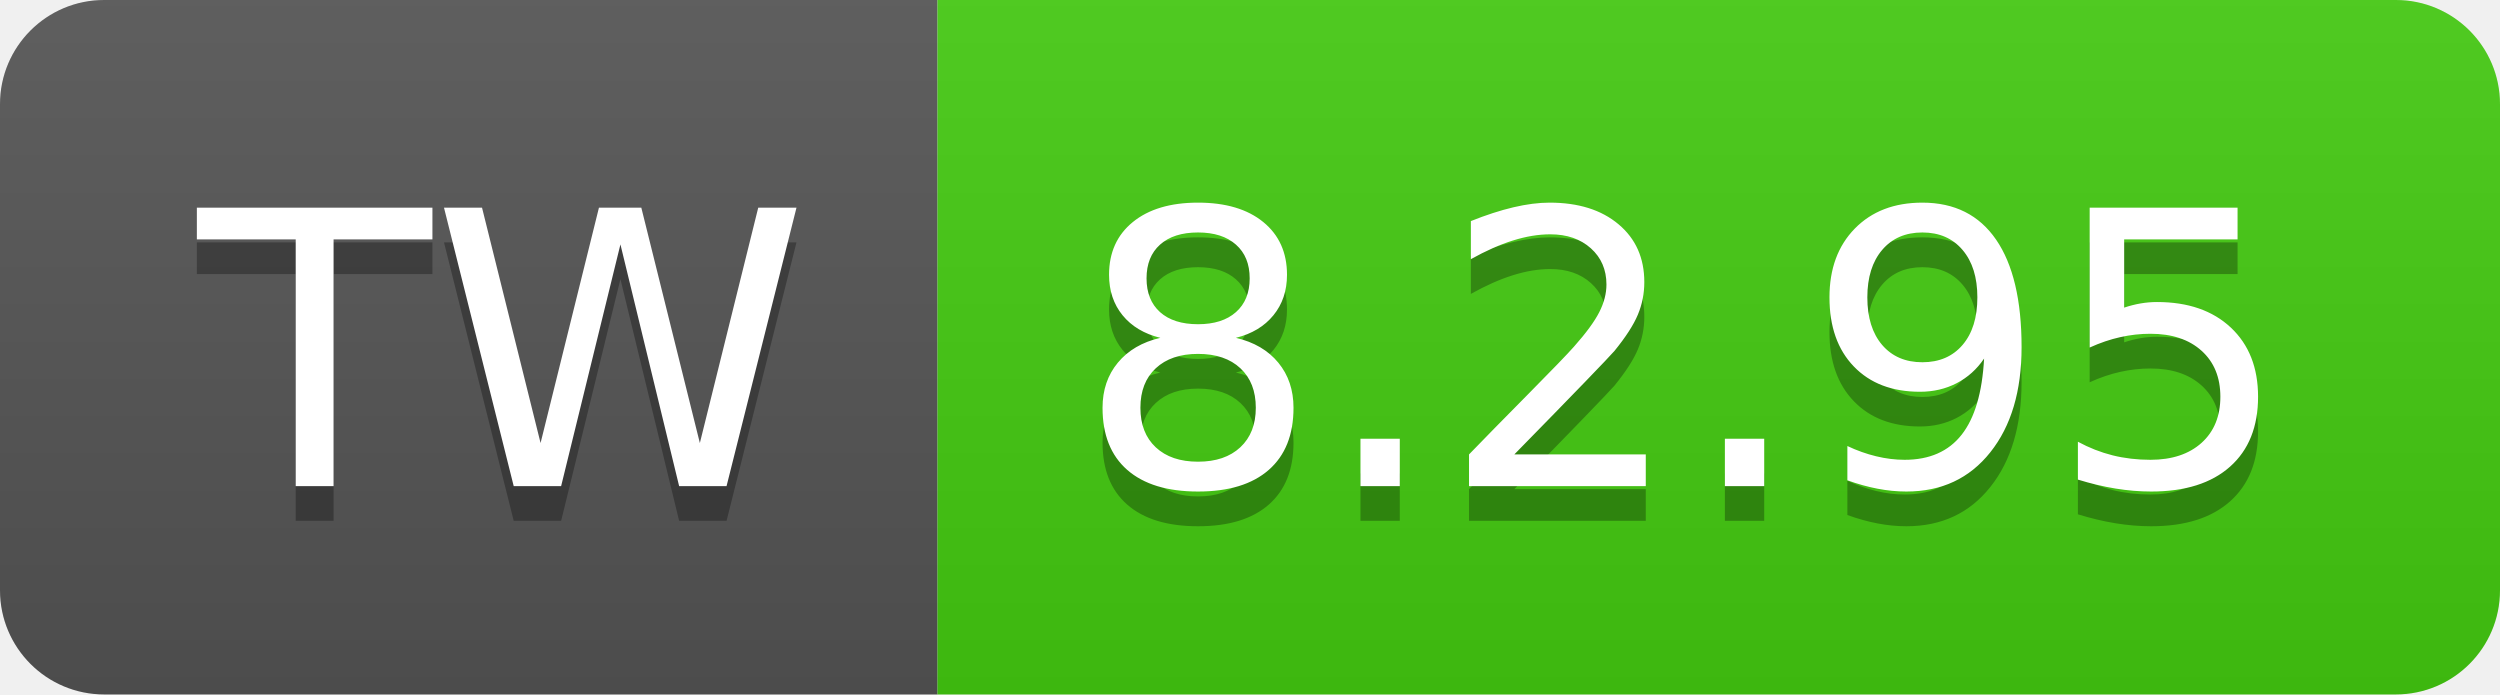
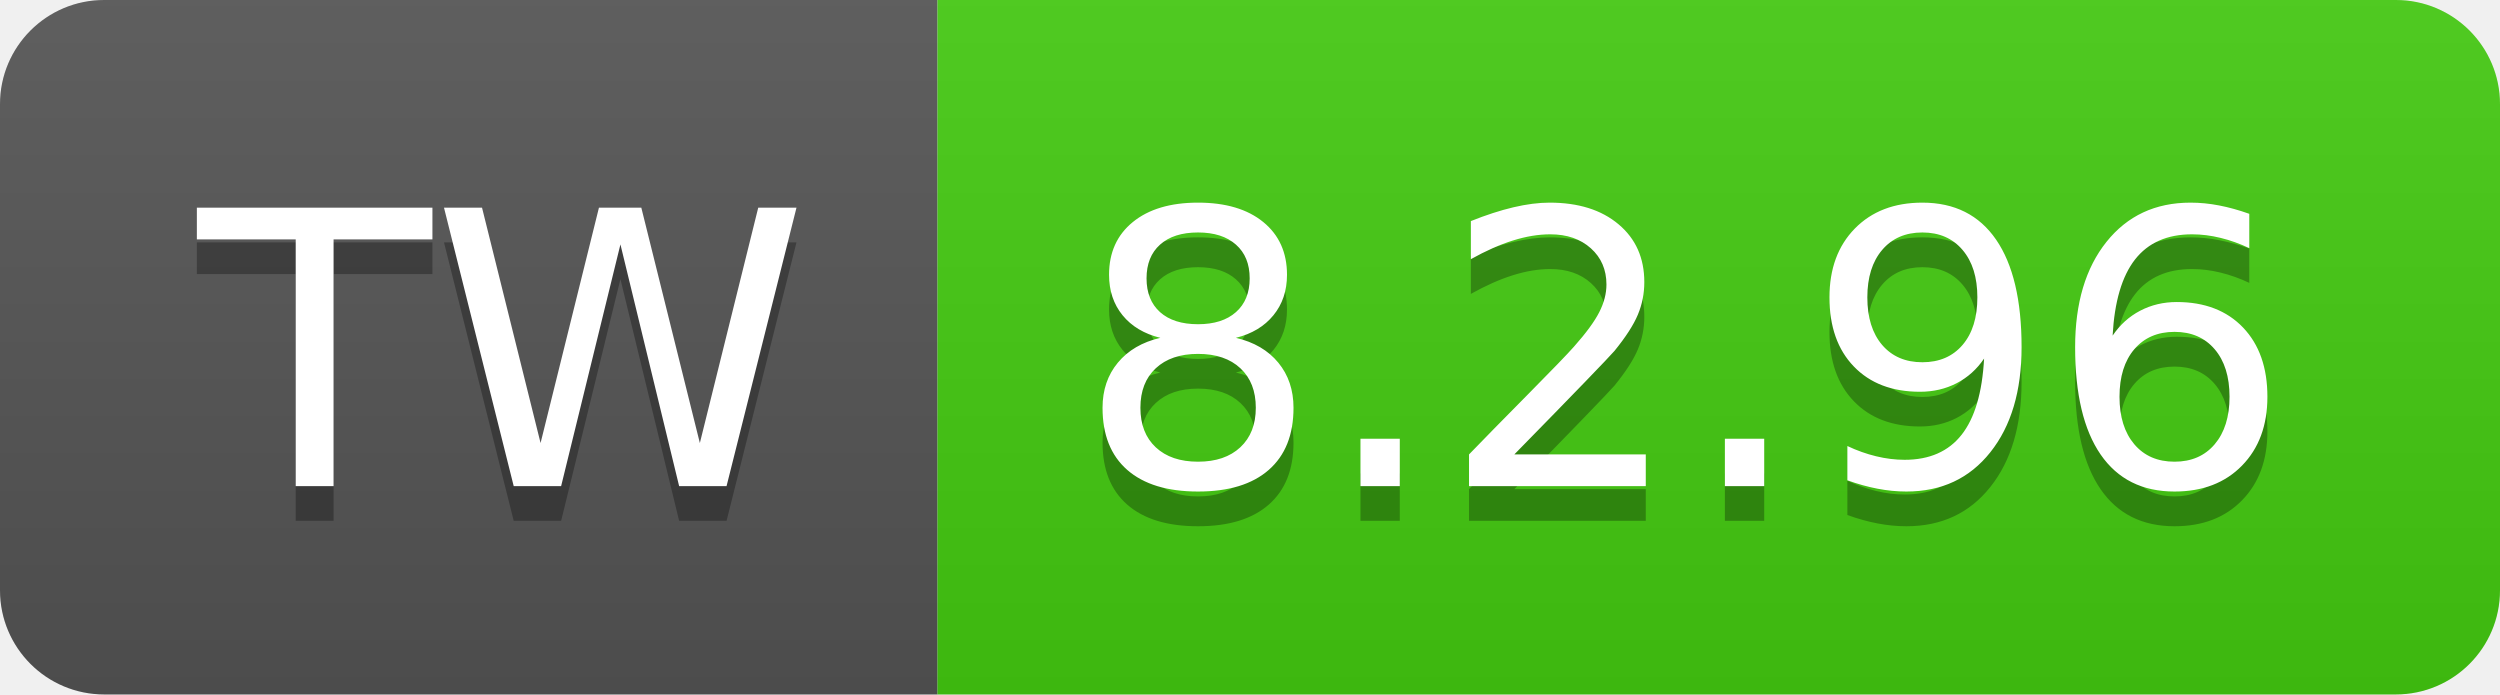
- <svg xmlns="http://www.w3.org/2000/svg" width="72" height="20" role="img" aria-label="TW: 8.2.95">
+ <svg xmlns="http://www.w3.org/2000/svg" width="72" height="20" role="img" aria-label="TW: 8.2.96">
  <linearGradient id="s" x2="0" y2="100%">
    <stop offset="0" stop-color="#bbb" stop-opacity=".1" />
    <stop offset="1" stop-opacity=".1" />
  </linearGradient>
  <clipPath id="r">
    <rect width="72" height="20" rx="3" fill="#fff" />
  </clipPath>
  <g clip-path="url(#r)">
    <rect width="27" height="20" fill="#555" />
    <rect x="27" width="45" height="20" fill="#4c1" />
    <rect width="72" height="20" fill="url(#s)" />
  </g>
  <g fill="#fff" text-anchor="middle" font-family="Verdana,Geneva,DejaVu Sans,sans-serif" text-rendering="geometricPrecision" font-size="110">
    <text aria-hidden="true" x="145" y="150" fill="#010101" fill-opacity=".3" transform="scale(.1)" textLength="170">TW</text>
    <text x="145" y="140" transform="scale(.1)" fill="#fff" textLength="170">TW</text>
-     <text aria-hidden="true" x="485" y="150" fill="#010101" fill-opacity=".3" transform="scale(.1)" textLength="350">8.2.95</text>
-     <text x="485" y="140" transform="scale(.1)" fill="#fff" textLength="350">8.2.95</text>
+     <text aria-hidden="true" x="485" y="150" fill="#010101" fill-opacity=".3" transform="scale(.1)" textLength="350">8.2.96</text>
+     <text x="485" y="140" transform="scale(.1)" fill="#fff" textLength="350">8.2.96</text>
  </g>
</svg>
